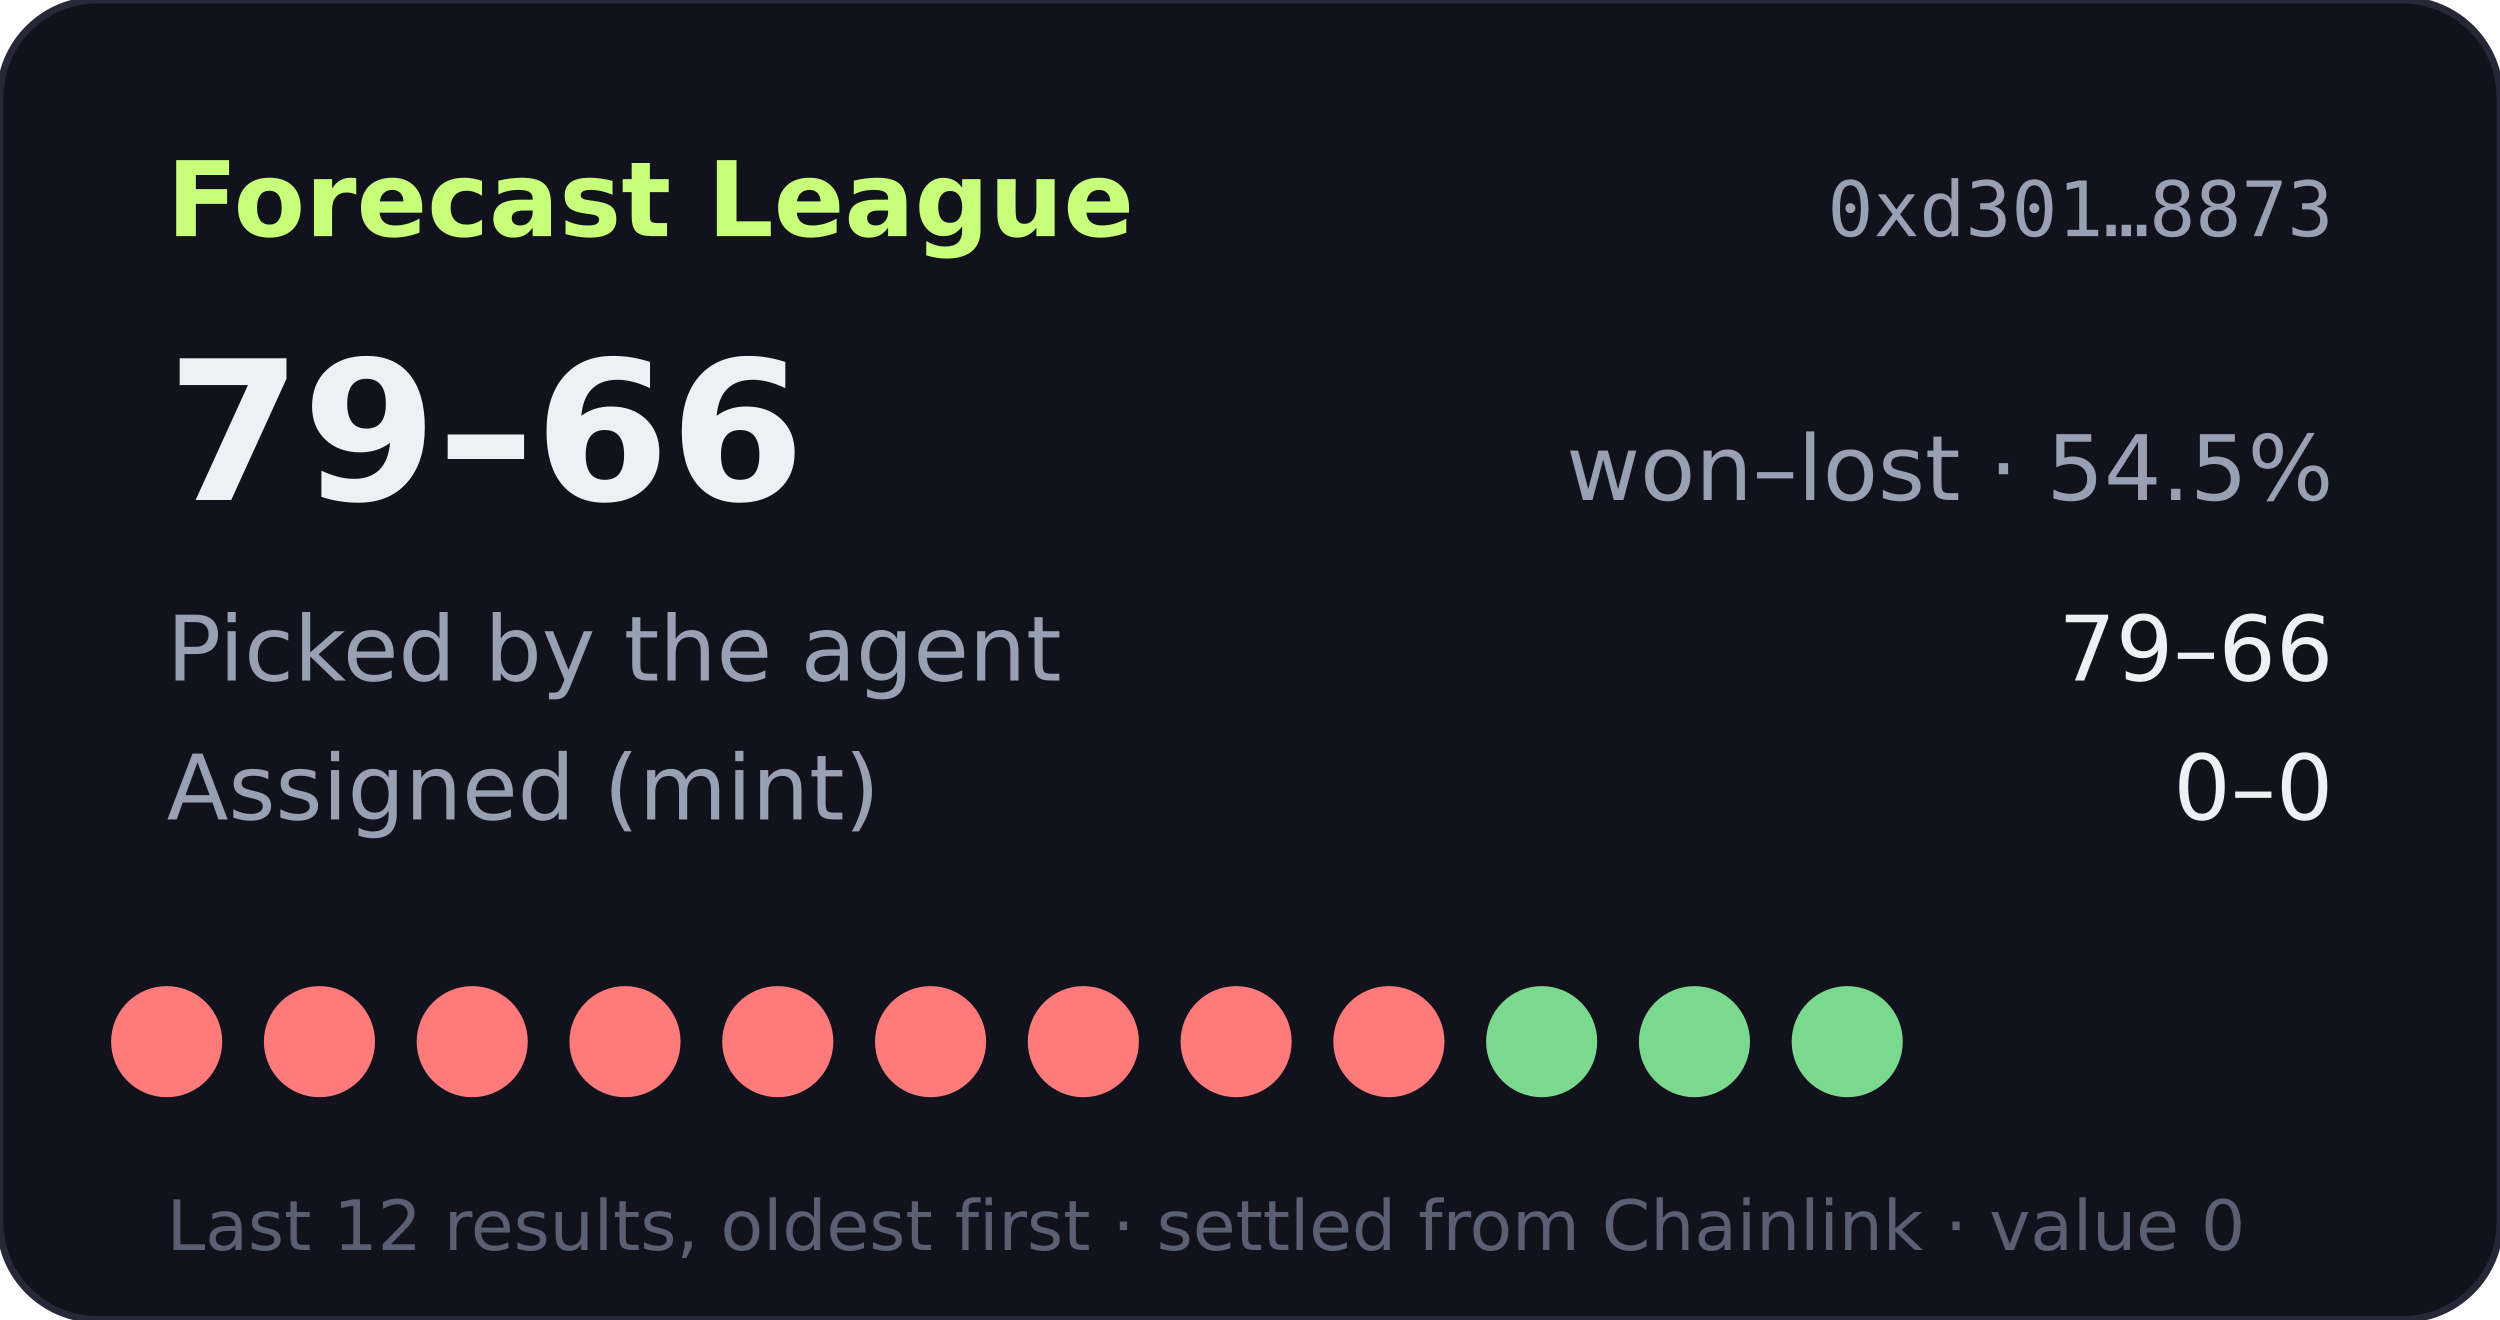
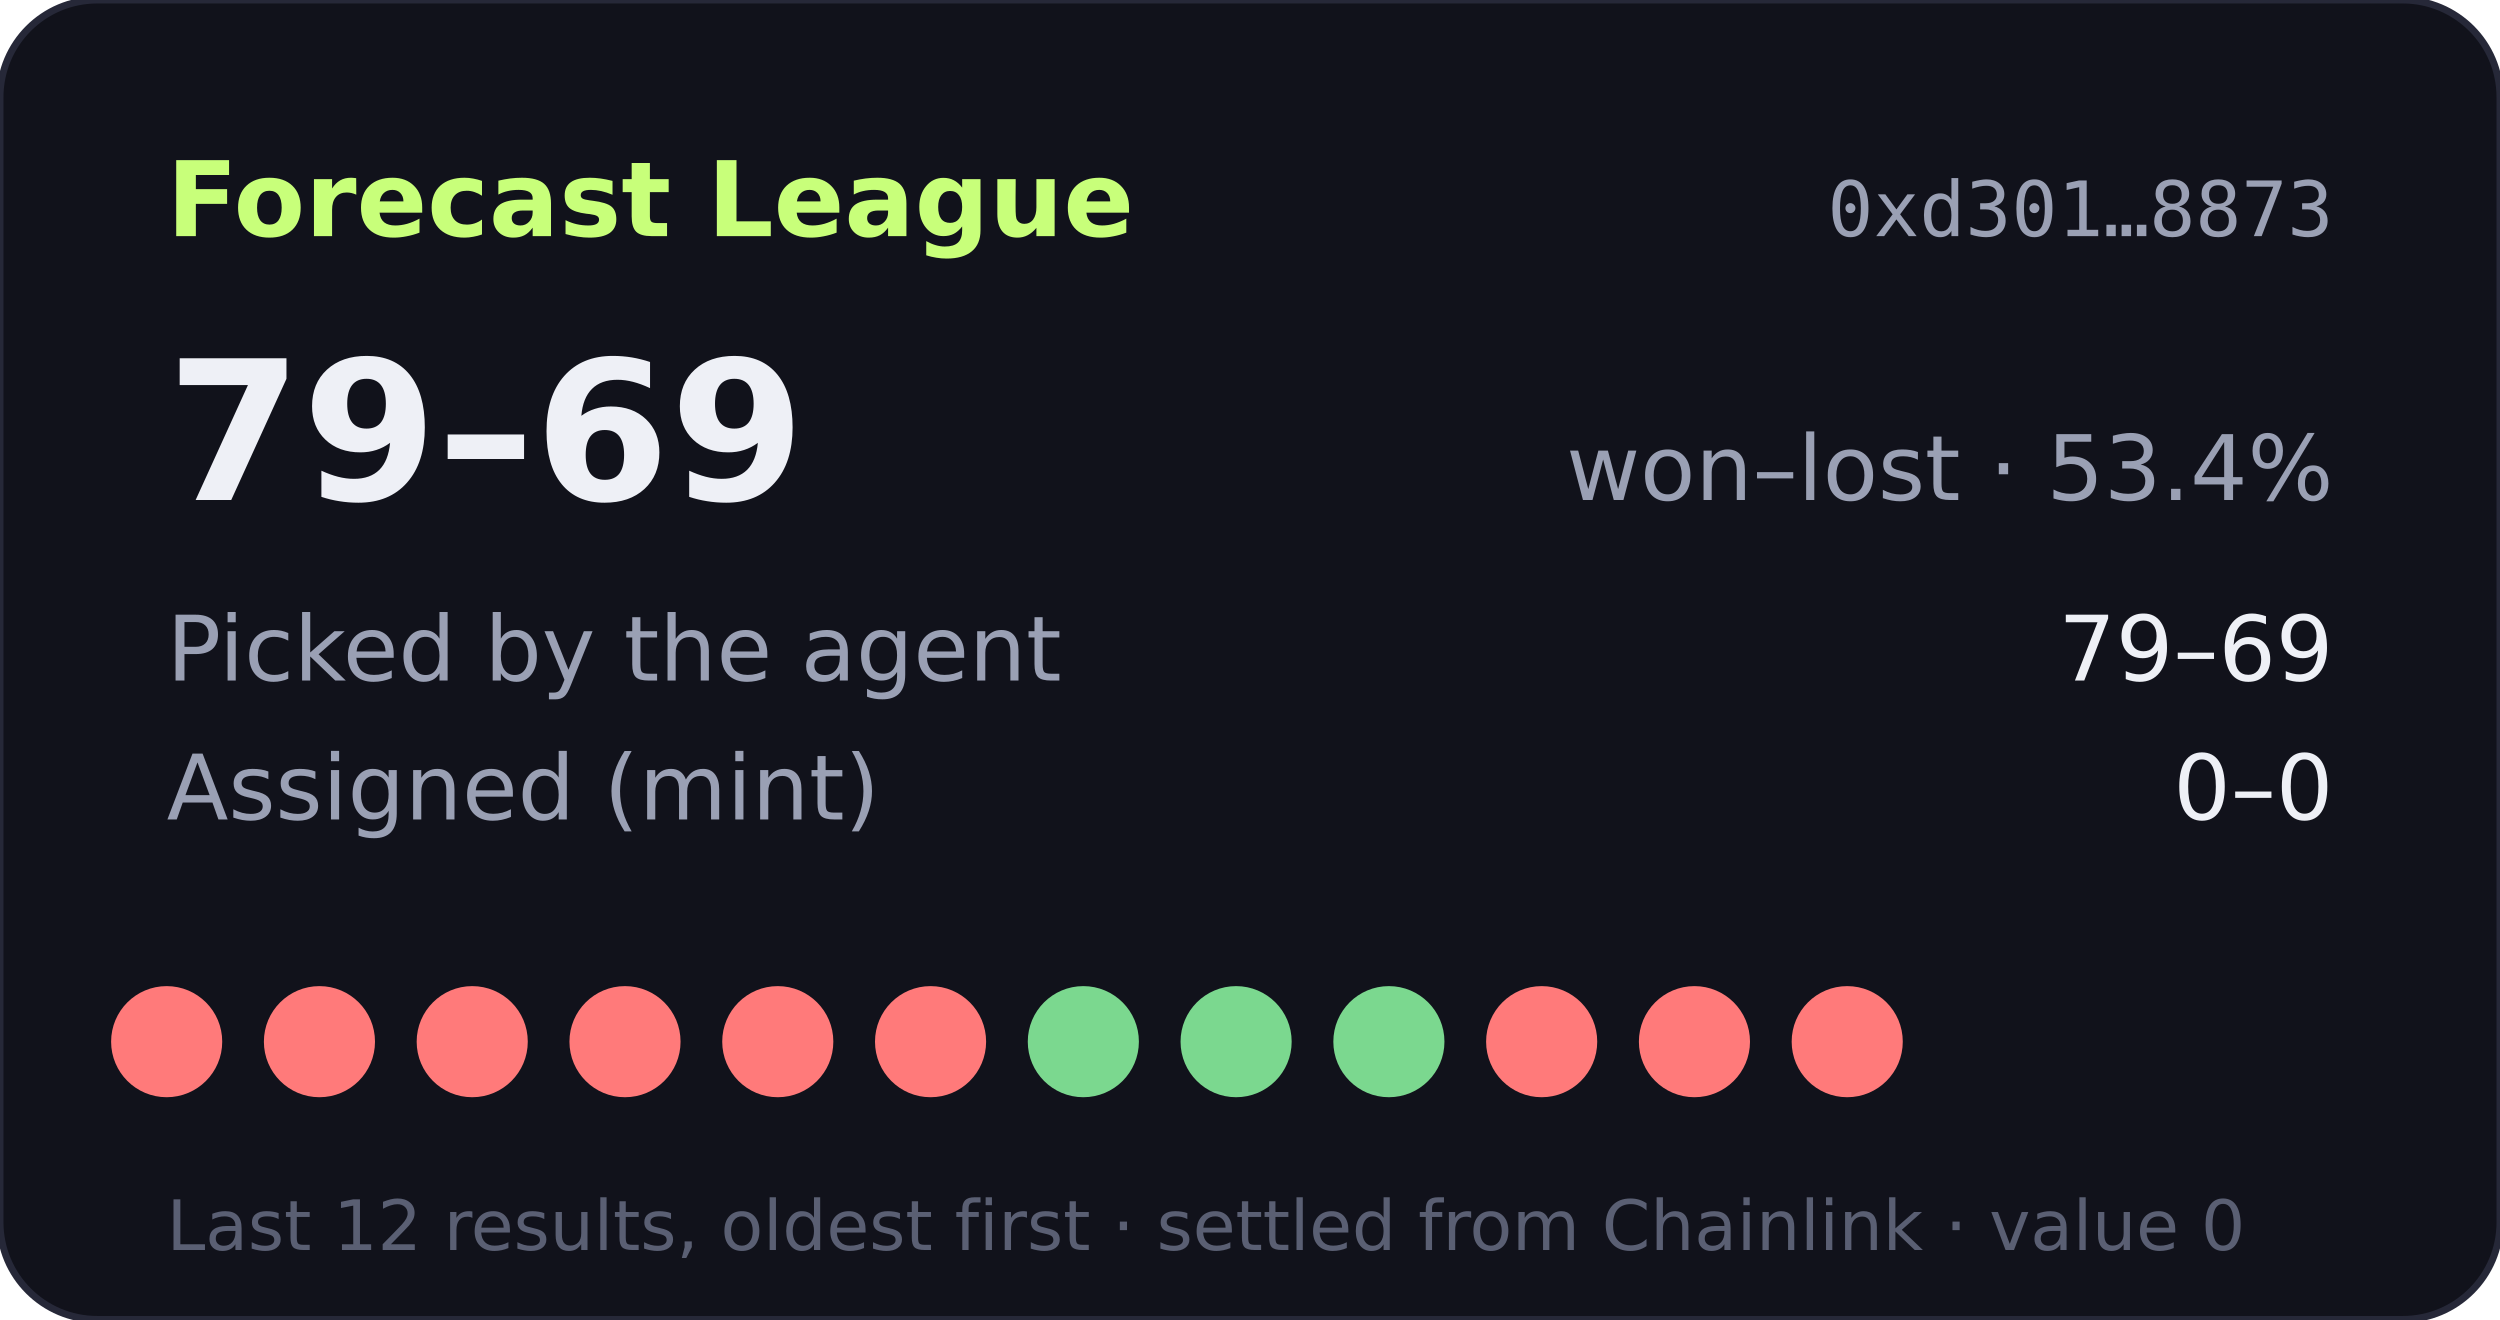
- <svg xmlns="http://www.w3.org/2000/svg" width="360" height="190" viewBox="0 0 360 190" role="img" aria-label="Forecast League record 79-66">
+ <svg xmlns="http://www.w3.org/2000/svg" width="360" height="190" viewBox="0 0 360 190" role="img" aria-label="Forecast League record 79-69">
  <rect width="360" height="190" rx="14" fill="#11121b" stroke="#262838" />
  <text x="24" y="34" fill="#c8ff7a" font-size="15" font-weight="700" font-family="Verdana,DejaVu Sans,sans-serif">Forecast League</text>
  <text x="336" y="34" fill="#9aa0b4" font-size="11" text-anchor="end" font-family="monospace">0xd301…8873</text>
  <g font-family="Verdana,DejaVu Sans,sans-serif">
-     <text x="24" y="72" fill="#eef0f6" font-size="28" font-weight="700">79–66</text>
-     <text x="336" y="72" fill="#9aa0b4" font-size="13" text-anchor="end">won–lost · 54.5%</text>
+     <text x="24" y="72" fill="#eef0f6" font-size="28" font-weight="700">79–69</text>
+     <text x="336" y="72" fill="#9aa0b4" font-size="13" text-anchor="end">won–lost · 53.4%</text>
    <text x="24" y="98" fill="#9aa0b4" font-size="13">Picked by the agent</text>
-     <text x="336" y="98" fill="#eef0f6" font-size="13" text-anchor="end">79–66</text>
+     <text x="336" y="98" fill="#eef0f6" font-size="13" text-anchor="end">79–69</text>
    <text x="24" y="118" fill="#9aa0b4" font-size="13">Assigned (mint)</text>
    <text x="336" y="118" fill="#eef0f6" font-size="13" text-anchor="end">0–0</text>
    <circle cx="24" cy="150" r="8" fill="#ff7a7a" />
    <circle cx="46" cy="150" r="8" fill="#ff7a7a" />
    <circle cx="68" cy="150" r="8" fill="#ff7a7a" />
    <circle cx="90" cy="150" r="8" fill="#ff7a7a" />
    <circle cx="112" cy="150" r="8" fill="#ff7a7a" />
    <circle cx="134" cy="150" r="8" fill="#ff7a7a" />
-     <circle cx="156" cy="150" r="8" fill="#ff7a7a" />
-     <circle cx="178" cy="150" r="8" fill="#ff7a7a" />
-     <circle cx="200" cy="150" r="8" fill="#ff7a7a" />
-     <circle cx="222" cy="150" r="8" fill="#7bd88f" />
-     <circle cx="244" cy="150" r="8" fill="#7bd88f" />
-     <circle cx="266" cy="150" r="8" fill="#7bd88f" />
+     <circle cx="156" cy="150" r="8" fill="#7bd88f" />
+     <circle cx="178" cy="150" r="8" fill="#7bd88f" />
+     <circle cx="200" cy="150" r="8" fill="#7bd88f" />
+     <circle cx="222" cy="150" r="8" fill="#ff7a7a" />
+     <circle cx="244" cy="150" r="8" fill="#ff7a7a" />
+     <circle cx="266" cy="150" r="8" fill="#ff7a7a" />
    <text x="24" y="180" fill="#5a5f73" font-size="10">Last 12 results, oldest first · settled from Chainlink · value 0</text>
  </g>
</svg>
